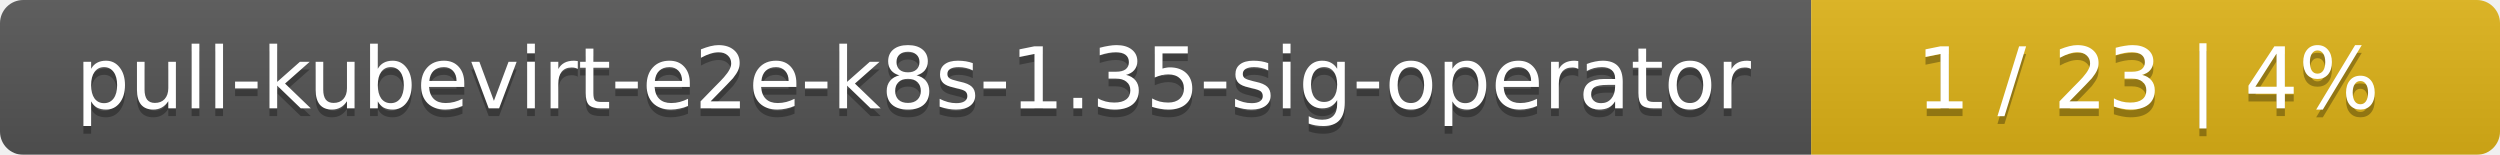
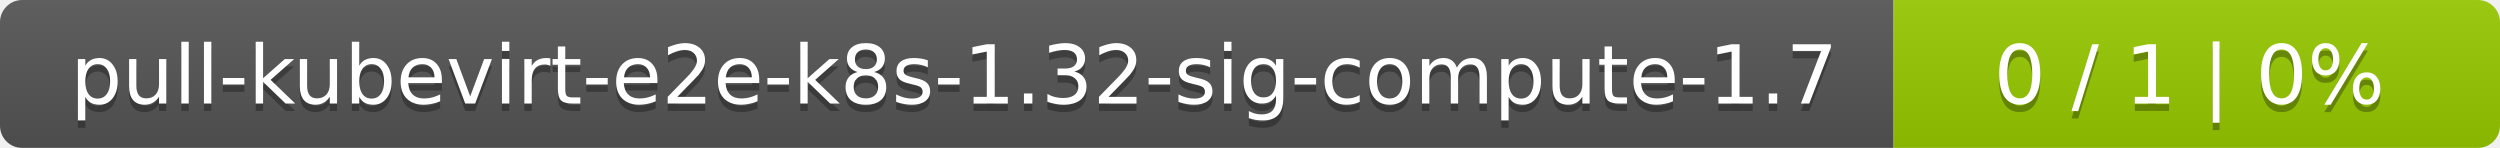
- <svg xmlns="http://www.w3.org/2000/svg" width="323" height="20">
+ <svg xmlns="http://www.w3.org/2000/svg" width="338" height="20">
  <linearGradient id="smooth" x2="0" y2="100%">
    <stop offset="0" stop-color="#bbb" stop-opacity=".1" />
    <stop offset="1" stop-opacity=".1" />
  </linearGradient>
  <mask id="round">
-     <rect width="323" height="20" rx="3" fill="#fff" />
+     <rect width="338" height="20" rx="3" fill="#fff" />
  </mask>
  <g mask="url(#round)">
-     <rect width="234" height="20" fill="#555" />
-     <rect x="234" width="89" height="20" fill="#dfb317" />
-     <rect width="323" height="20" fill="url(#smooth)" />
+     <rect width="256" height="20" fill="#555" />
+     <rect x="256" width="82" height="20" fill="#97ca00" />
+     <rect width="338" height="20" fill="url(#smooth)" />
  </g>
  <g fill="#fff" text-anchor="middle" font-family="DejaVu Sans,Verdana,Geneva,sans-serif" font-size="11">
-     <text x="118" y="15" fill="#010101" fill-opacity=".3">pull-kubevirt-e2e-k8s-1.35-sig-operator</text>
-     <text x="118" y="14">pull-kubevirt-e2e-k8s-1.35-sig-operator</text>
-     <text x="277.5" y="15" fill="#010101" fill-opacity=".3">1 / 23    |    4%</text>
-     <text x="277.5" y="14">1 / 23    |    4%</text>
+     <text x="129" y="15" fill="#010101" fill-opacity=".3">pull-kubevirt-e2e-k8s-1.32-sig-compute-1.7</text>
+     <text x="129" y="14">pull-kubevirt-e2e-k8s-1.32-sig-compute-1.7</text>
+     <text x="296" y="15" fill="#010101" fill-opacity=".3">0 / 1    |    0%</text>
+     <text x="296" y="14">0 / 1    |    0%</text>
  </g>
</svg>
